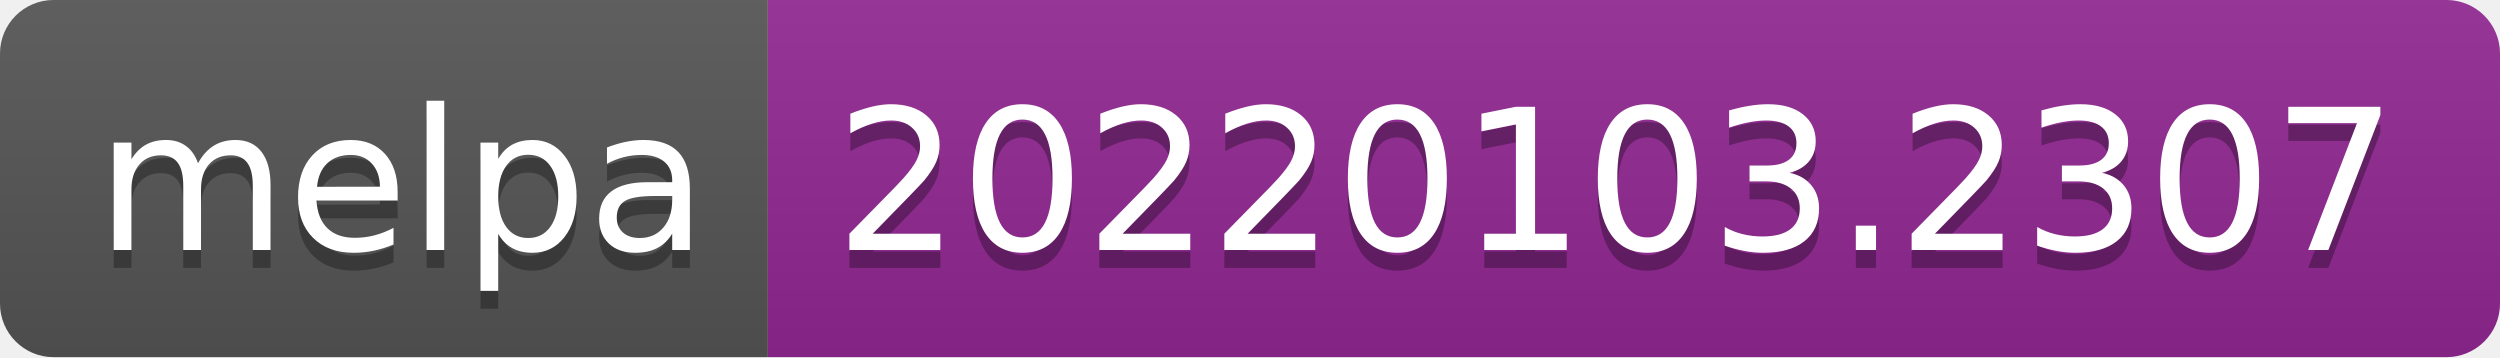
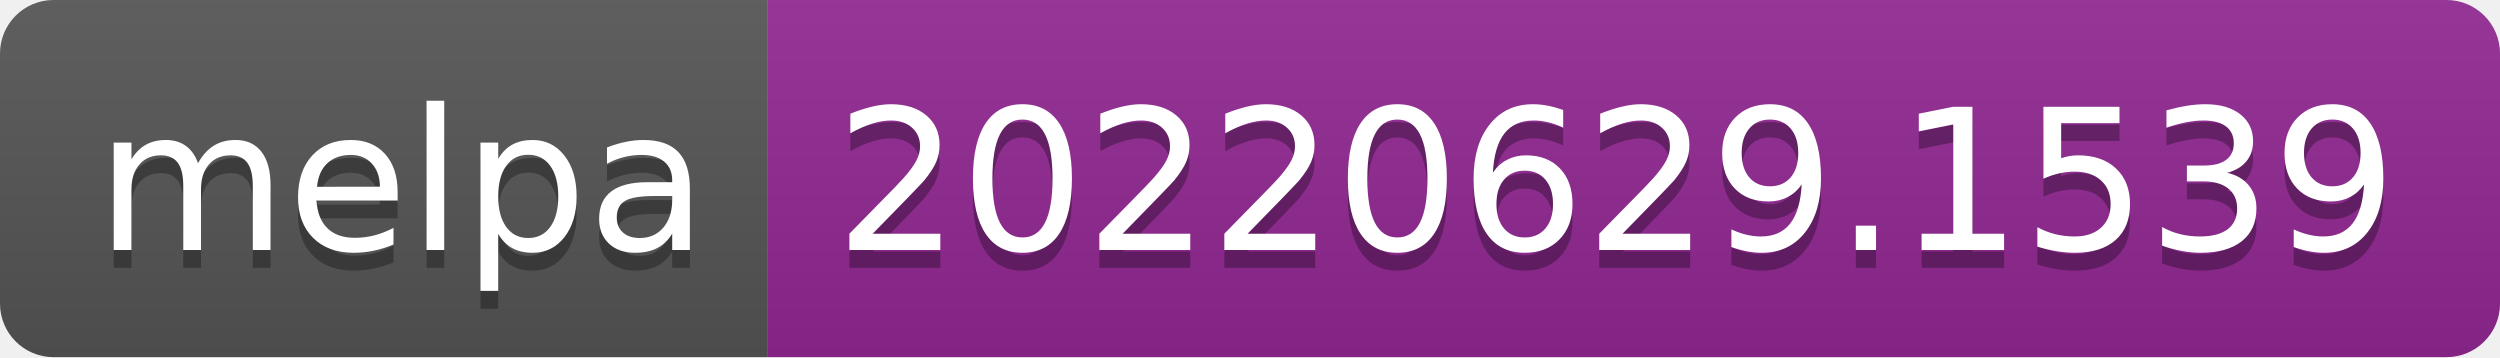
- <svg xmlns="http://www.w3.org/2000/svg" width="140" height="20" role="img" aria-label="melpa: 20220103.2307">
+ <svg xmlns="http://www.w3.org/2000/svg" width="140" height="20" role="img" aria-label="melpa: 20220629.1539">
  <linearGradient id="s" x2="0" y2="100%">
    <stop offset="0" stop-color="#bbb" stop-opacity=".1" />
    <stop offset="1" stop-opacity=".1" />
  </linearGradient>
  <clipPath id="r">
    <rect width="140" height="20" rx="3" fill="#fff" />
  </clipPath>
  <g clip-path="url(#r)">
    <rect width="43" height="20" fill="#555" />
    <rect x="43" width="97" height="20" fill="#922793" />
    <rect width="140" height="20" fill="url(#s)" />
  </g>
  <g fill="#fff" text-anchor="middle" font-family="Verdana,Geneva,DejaVu Sans,sans-serif" text-rendering="geometricPrecision" font-size="110">
    <text aria-hidden="true" x="225" y="150" fill="#010101" fill-opacity=".3" transform="scale(.1)" textLength="330">melpa</text>
    <text x="225" y="140" transform="scale(.1)" fill="#fff" textLength="330">melpa</text>
-     <text aria-hidden="true" x="905" y="150" fill="#010101" fill-opacity=".3" transform="scale(.1)" textLength="870">20220103.2307</text>
-     <text x="905" y="140" transform="scale(.1)" fill="#fff" textLength="870">20220103.2307</text>
+     <text aria-hidden="true" x="905" y="150" fill="#010101" fill-opacity=".3" transform="scale(.1)" textLength="870">20220629.1539</text>
+     <text x="905" y="140" transform="scale(.1)" fill="#fff" textLength="870">20220629.1539</text>
  </g>
</svg>
